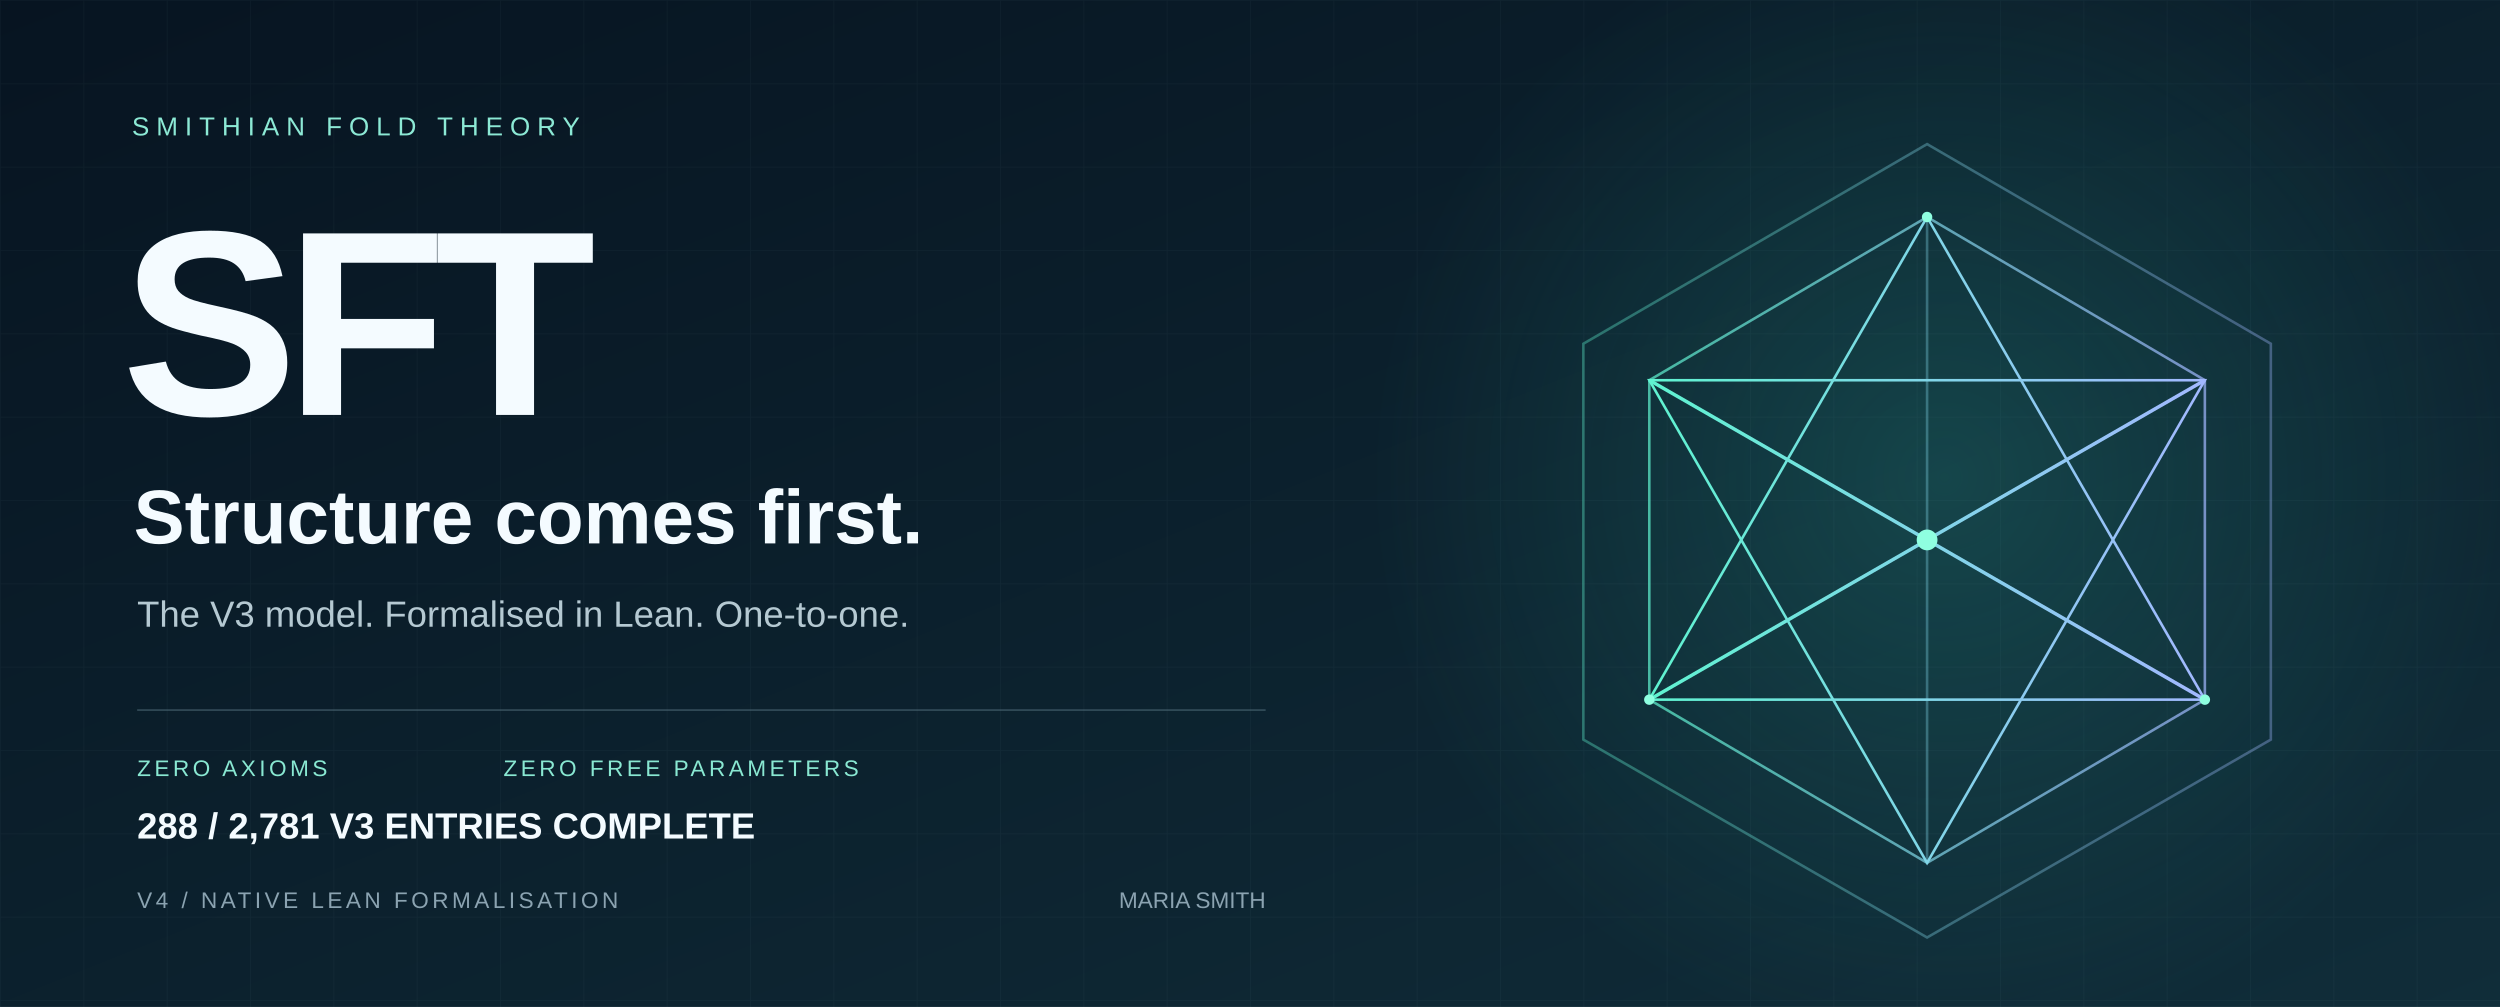
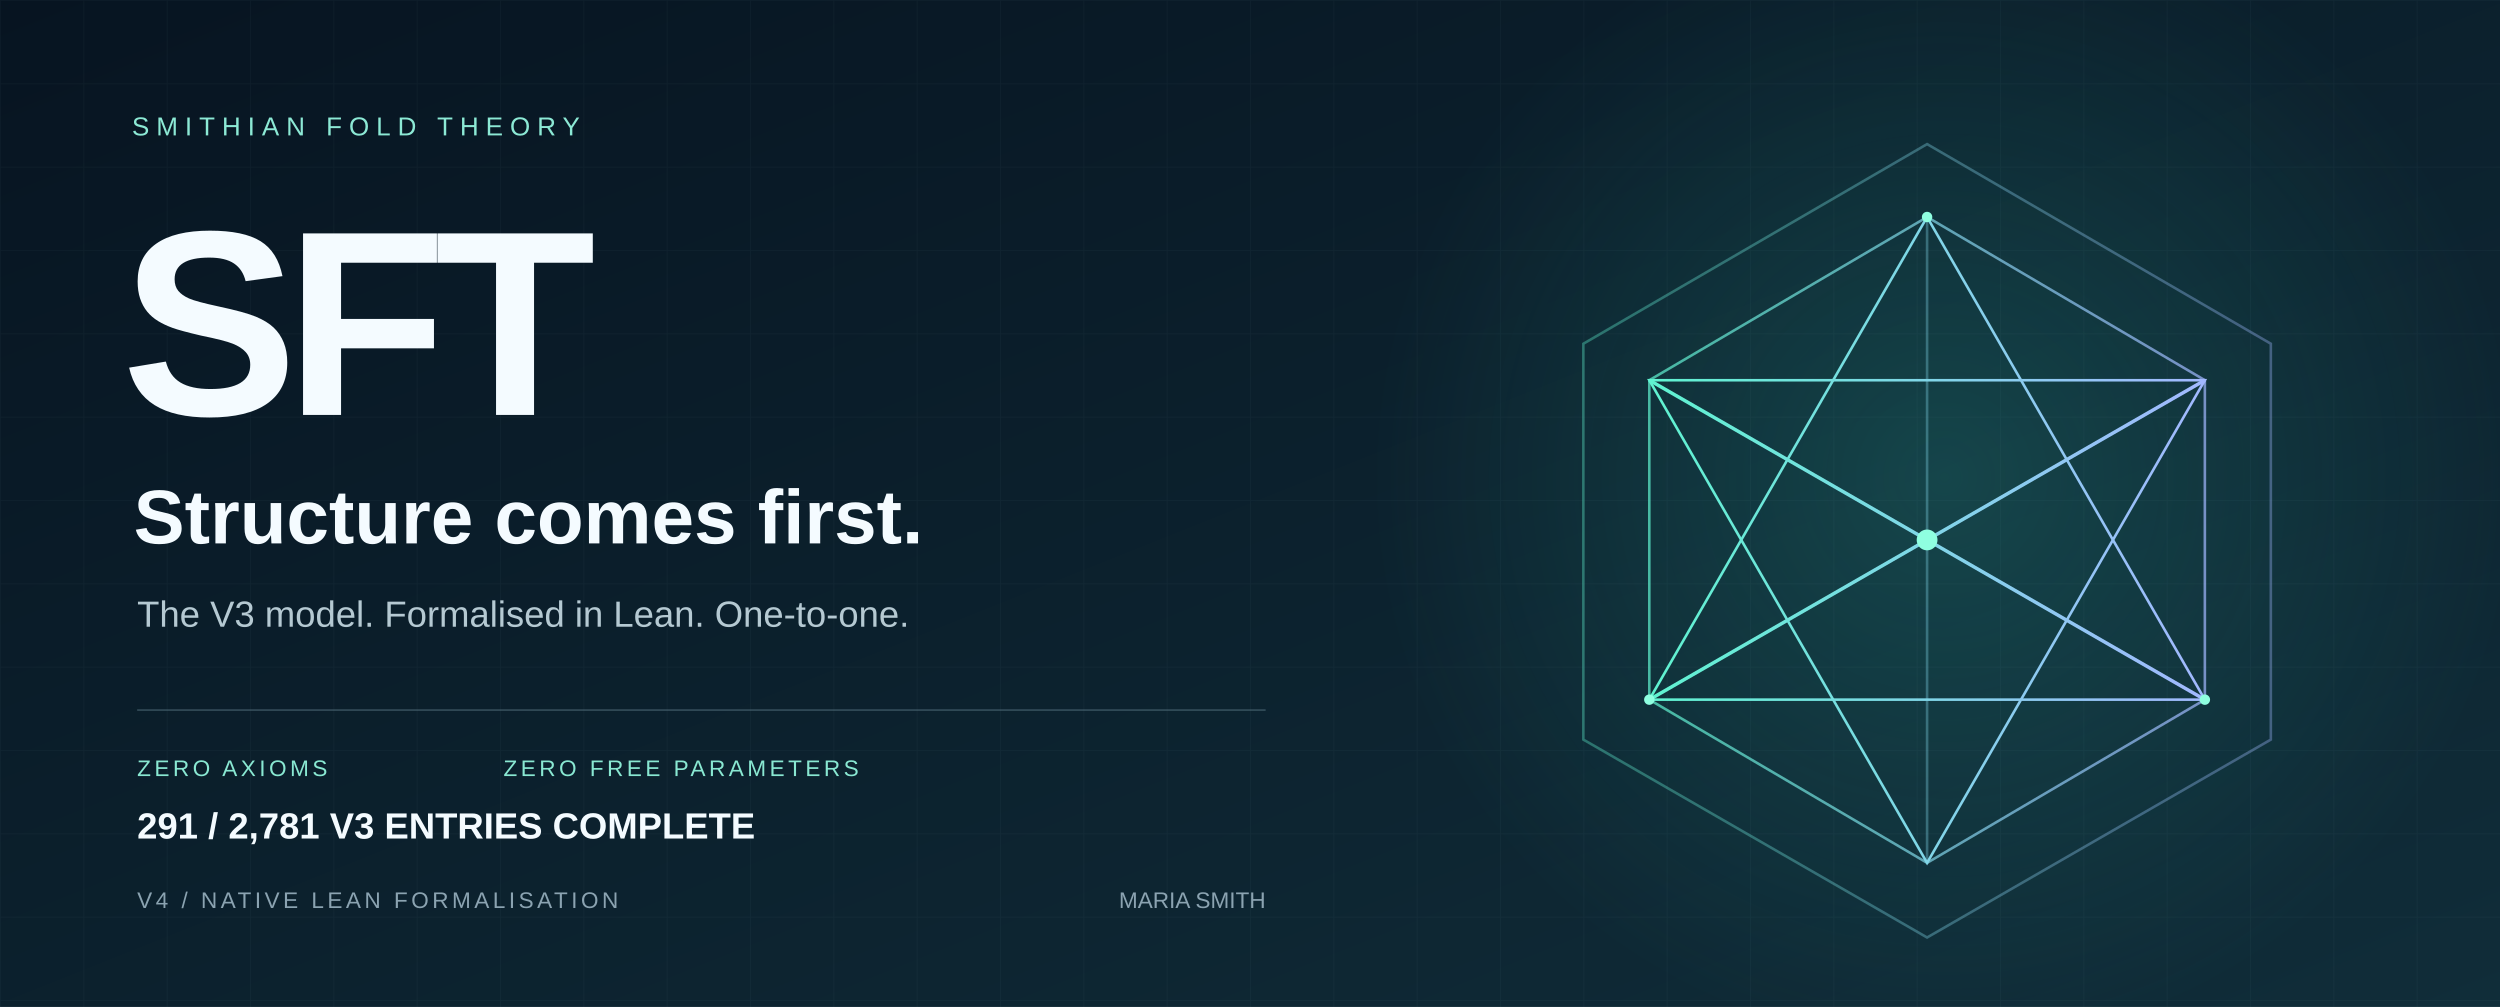
<svg xmlns="http://www.w3.org/2000/svg" width="1440" height="580" viewBox="0 0 1440 580" role="img" aria-labelledby="title desc">
  <defs>
    <linearGradient id="bg" x2="1" y2="1">
      <stop stop-color="#071421" />
      <stop offset="1" stop-color="#102d39" />
    </linearGradient>
    <linearGradient id="edge">
      <stop stop-color="#5ff3d0" />
      <stop offset="1" stop-color="#a2b8ff" />
    </linearGradient>
    <radialGradient id="glow">
      <stop stop-color="#36ccb4" stop-opacity=".2" />
      <stop offset="1" stop-color="#36ccb4" stop-opacity="0" />
    </radialGradient>
    <pattern id="grid" width="48" height="48" patternUnits="userSpaceOnUse">
      <path d="M48 0H0V48" fill="none" stroke="#c6eee7" stroke-opacity=".035" />
    </pattern>
  </defs>
  <path fill="url(#bg)" d="M0 0h1440v580H0z" />
  <path fill="url(#grid)" d="M0 0h1440v580H0z" />
  <circle cx="1120" cy="275" r="330" fill="url(#glow)" />
  <g fill="none" stroke="url(#edge)" stroke-width="1.5">
    <path d="M1110 83 1308 198 1308 426 1110 540 912 426 912 198Z" opacity=".36" />
    <path d="m1110 125 160 94v184l-160 94-160-94V219Z" opacity=".7" />
    <path d="m1110 125 0 372M950 219l320 184M1270 219 950 403" opacity=".35" />
    <path d="m1110 125 160 278-320 0Z" />
    <path d="m1110 497 160-278-320 0Z" />
    <path d="m950 219 160 92 160-92M950 403l160-92 160 92" stroke-width="2" />
  </g>
  <circle cx="1110" cy="311" r="6" fill="#8fffe0" />
  <g fill="#8fffe0">
    <circle cx="1110" cy="125" r="3" />
    <circle cx="950" cy="403" r="3" />
    <circle cx="1270" cy="403" r="3" />
  </g>
  <g font-family="Arial, Helvetica, sans-serif">
    <text x="76" y="78" fill="#8ce9d5" font-size="15" letter-spacing="4">SMITHIAN FOLD THEORY</text>
    <text x="70" y="239" fill="#f4fbff" font-weight="700" font-size="152" letter-spacing="-7">SFT</text>
    <text x="77" y="313" fill="#f4fbff" font-size="44" font-weight="600">Structure comes first.</text>
    <text x="79" y="361" fill="#b5c9d2" font-size="21">The V3 model. Formalised in Lean. One-to-one.</text>
    <path d="M79 409H729" stroke="#587482" stroke-opacity=".5" />
    <text x="79" y="447" fill="#89e8d2" font-size="13" letter-spacing="2">ZERO AXIOMS</text>
    <text x="290" y="447" fill="#89e8d2" font-size="13" letter-spacing="2">ZERO FREE PARAMETERS</text>
    <text x="79" y="523" fill="#8ba3b1" font-size="13" letter-spacing="2">V4 / NATIVE LEAN FORMALISATION</text>
    <text x="729" y="523" fill="#8ba3b1" font-size="13" text-anchor="end">MARIA SMITH</text>
-     <text x="79" y="483" fill="#f4fbff" font-size="21" font-weight="600">288 / 2,781 V3 ENTRIES COMPLETE</text>
+     <text x="79" y="483" fill="#f4fbff" font-size="21" font-weight="600">291 / 2,781 V3 ENTRIES COMPLETE</text>
  </g>
</svg>
